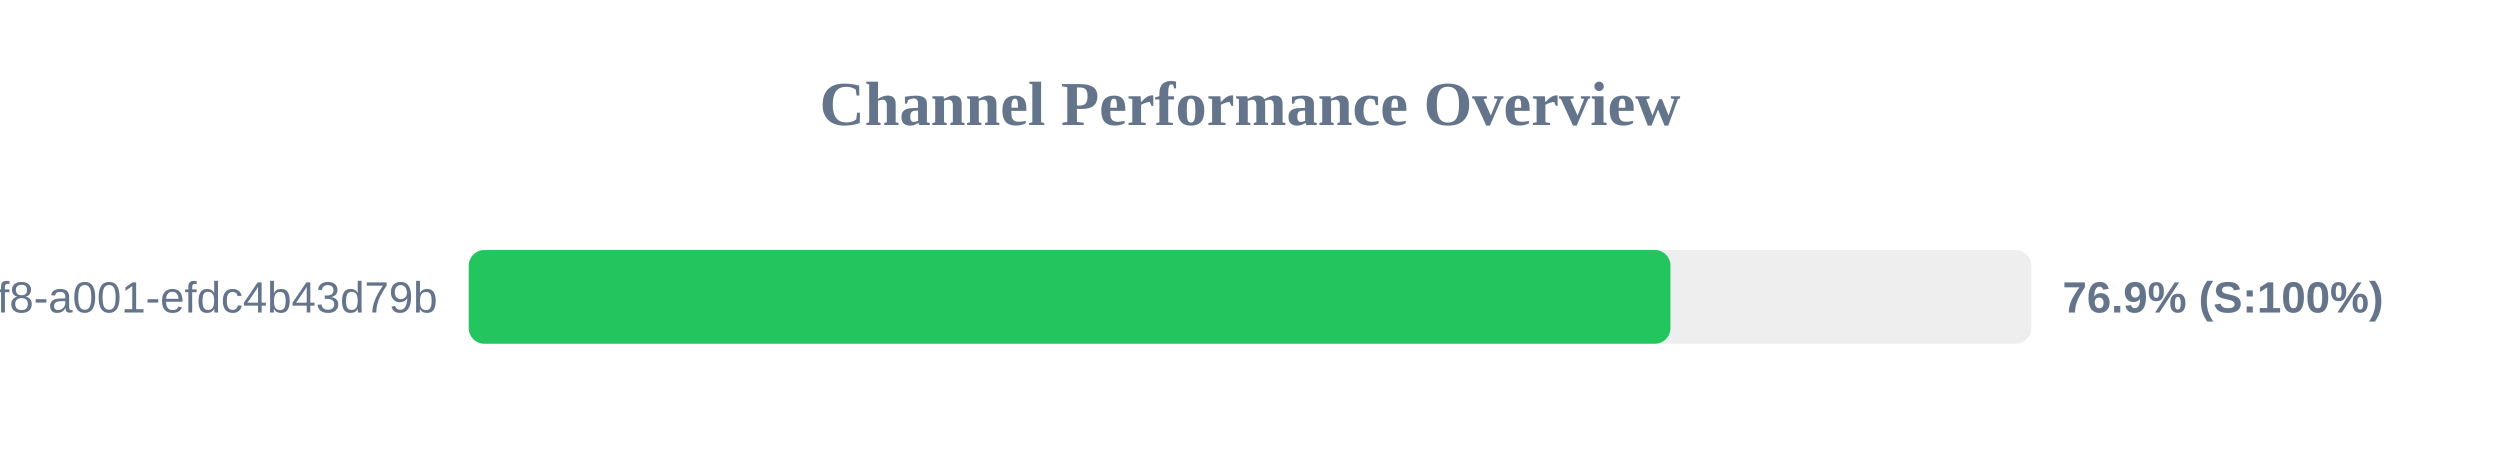
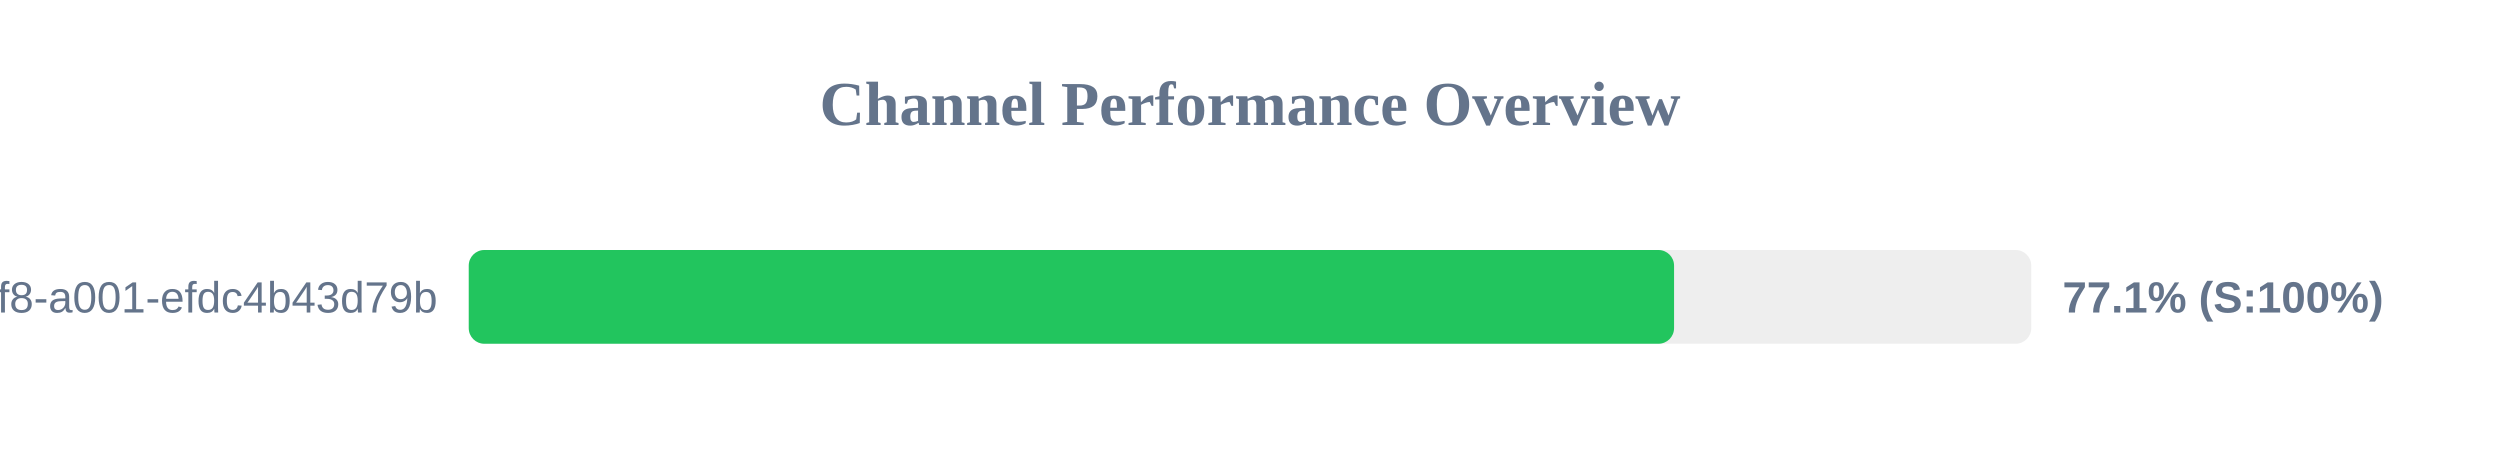
<svg xmlns="http://www.w3.org/2000/svg" width="800" height="150" version="1.1">
  <style>
        .row { font: 14px Arial; fill: #64748b; }
        .score { font: bold 14px Arial; fill: #64748b; }
    </style>
  <text x="400" y="40" text-anchor="middle" font-size="20px" font-weight="bold" fill="#64748b">Channel Performance Overview</text>
  <rect x="150" y="80" width="500" height="30" fill="#eee" rx="5" />
-   <rect x="150" y="80" width="384.55" height="30" fill="#22c55e" rx="5" />
+   <rect x="150" y="80" width="385.7" height="30" fill="#22c55e" rx="5" />
  <text x="140" y="100" text-anchor="end" class="row">?uuid=1fdb6b30-5371-4ff8-a001-efdc4b43d79b</text>
-   <text x="660" y="100" text-anchor="start" class="score">76.9% (S:100%)</text>
+   <text x="660" y="100" text-anchor="start" class="score">77.1% (S:100%)</text>
</svg>
